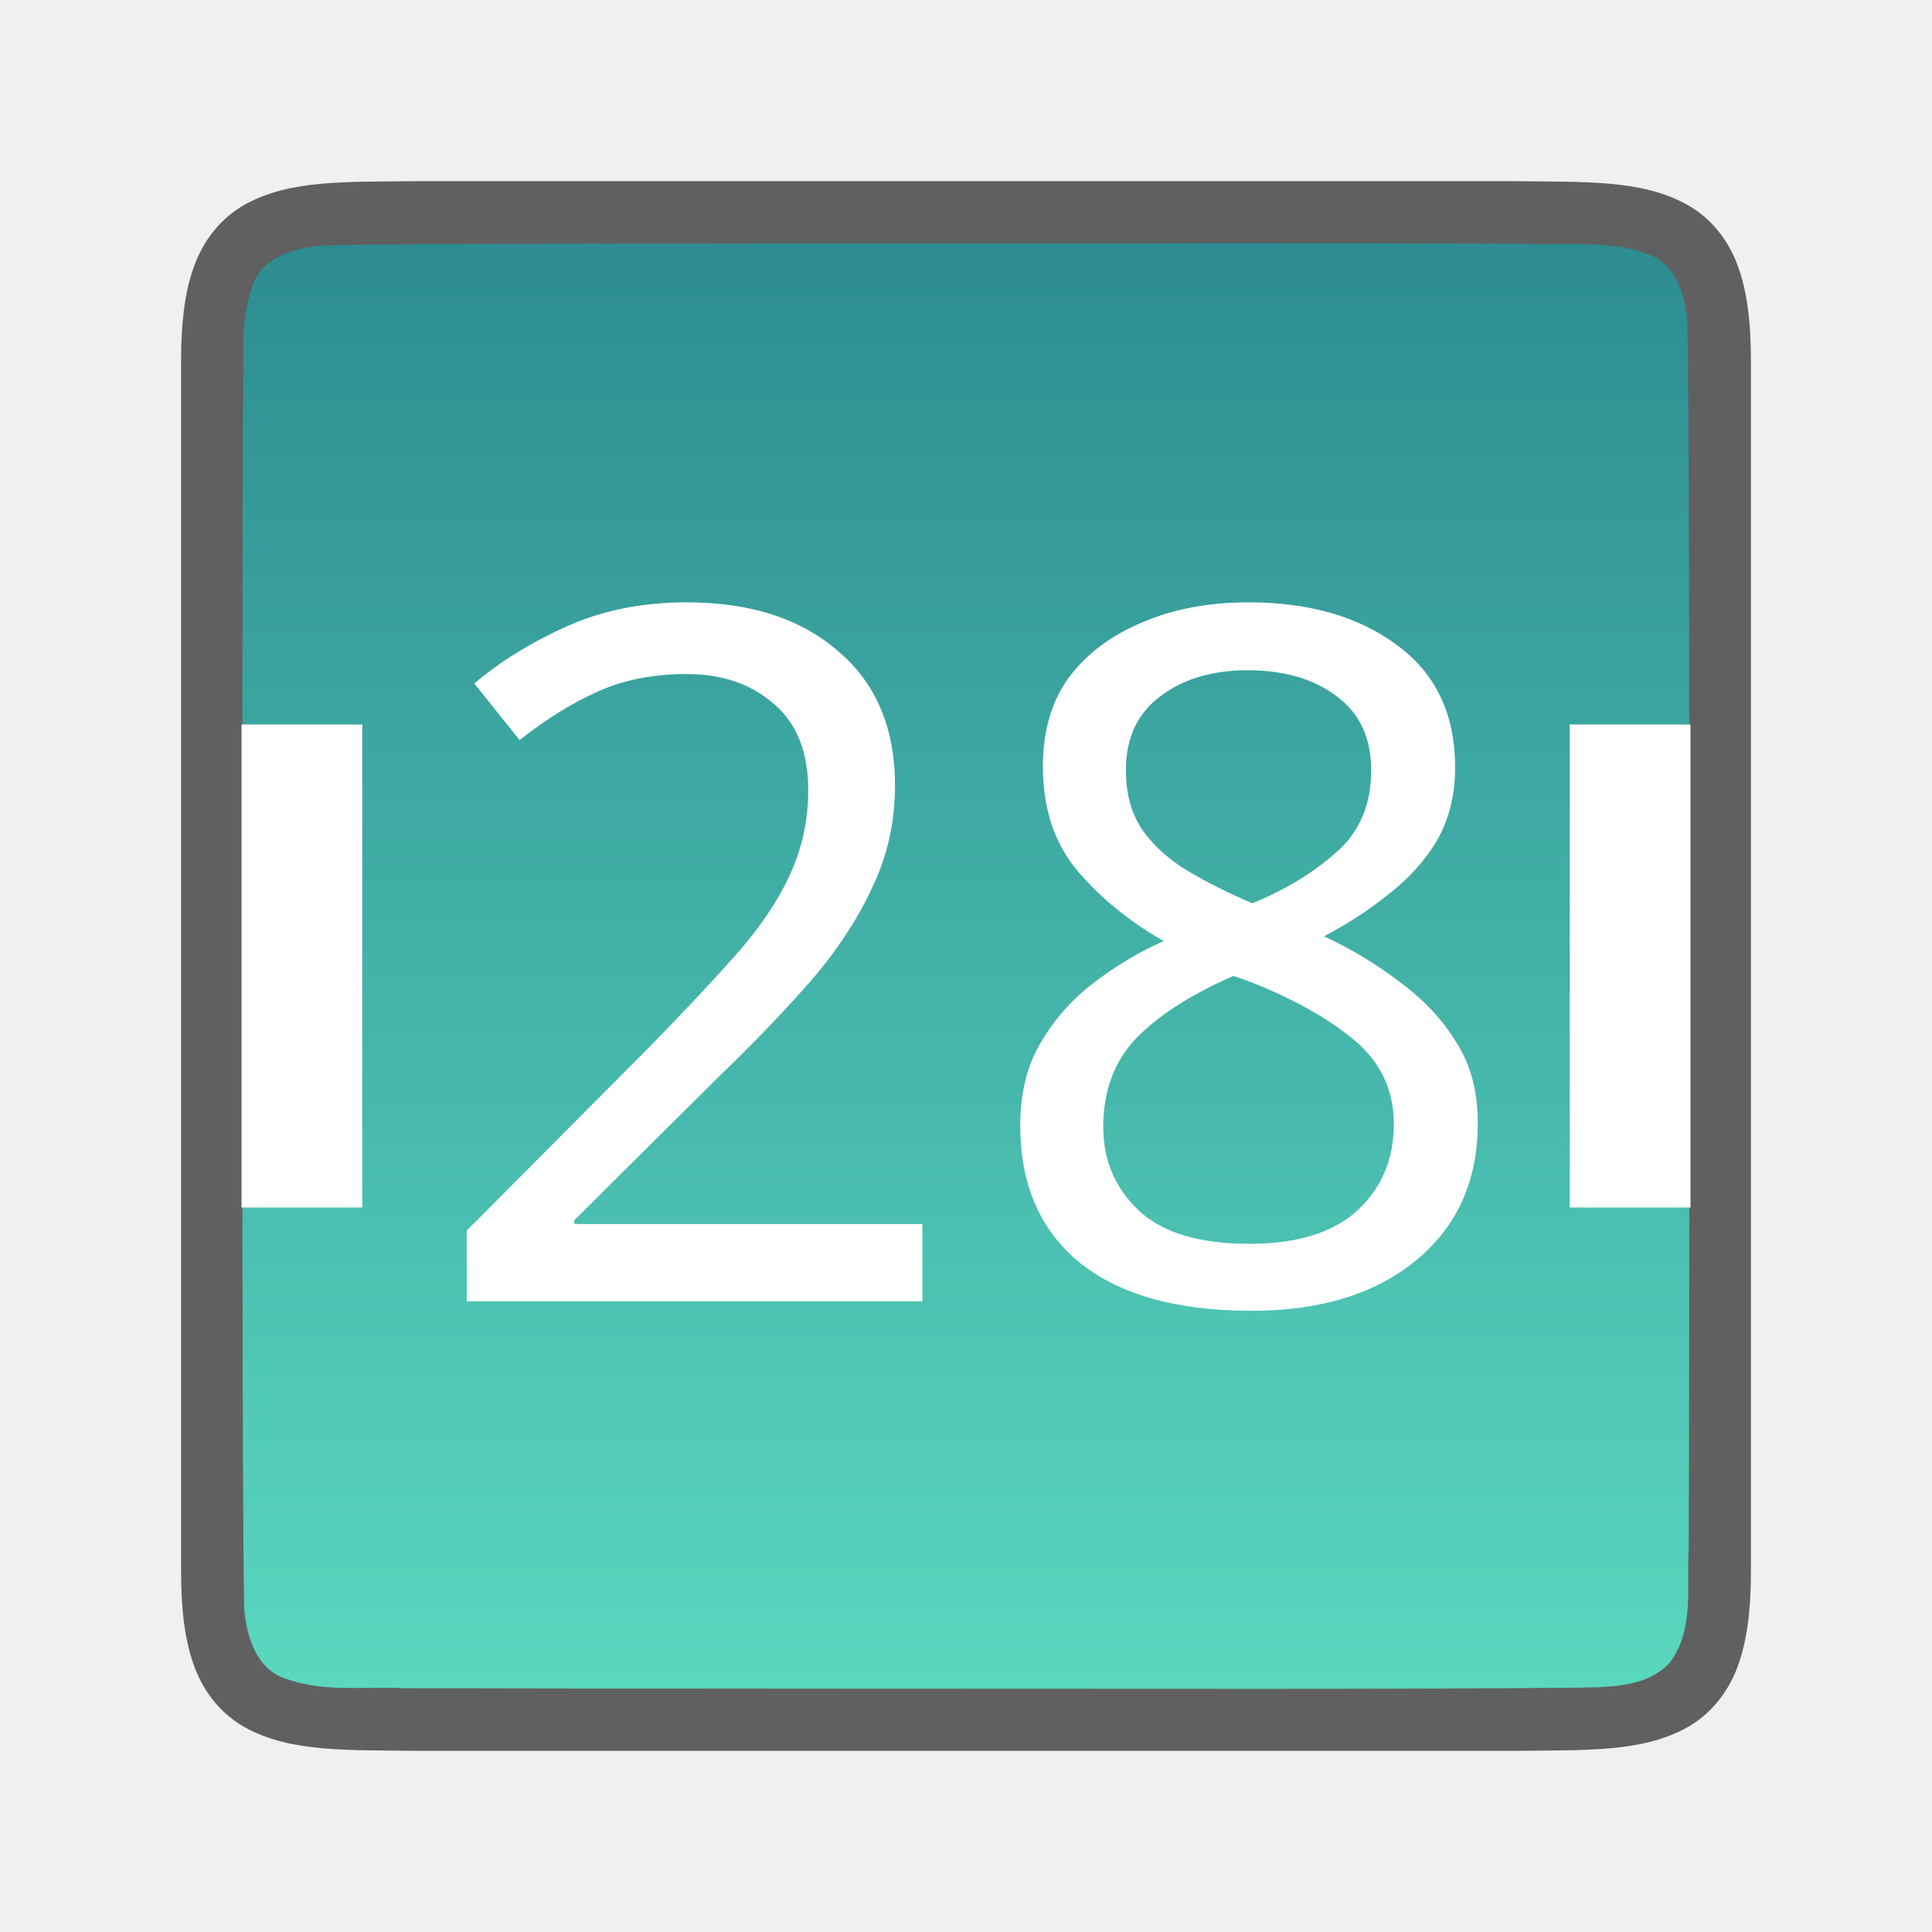
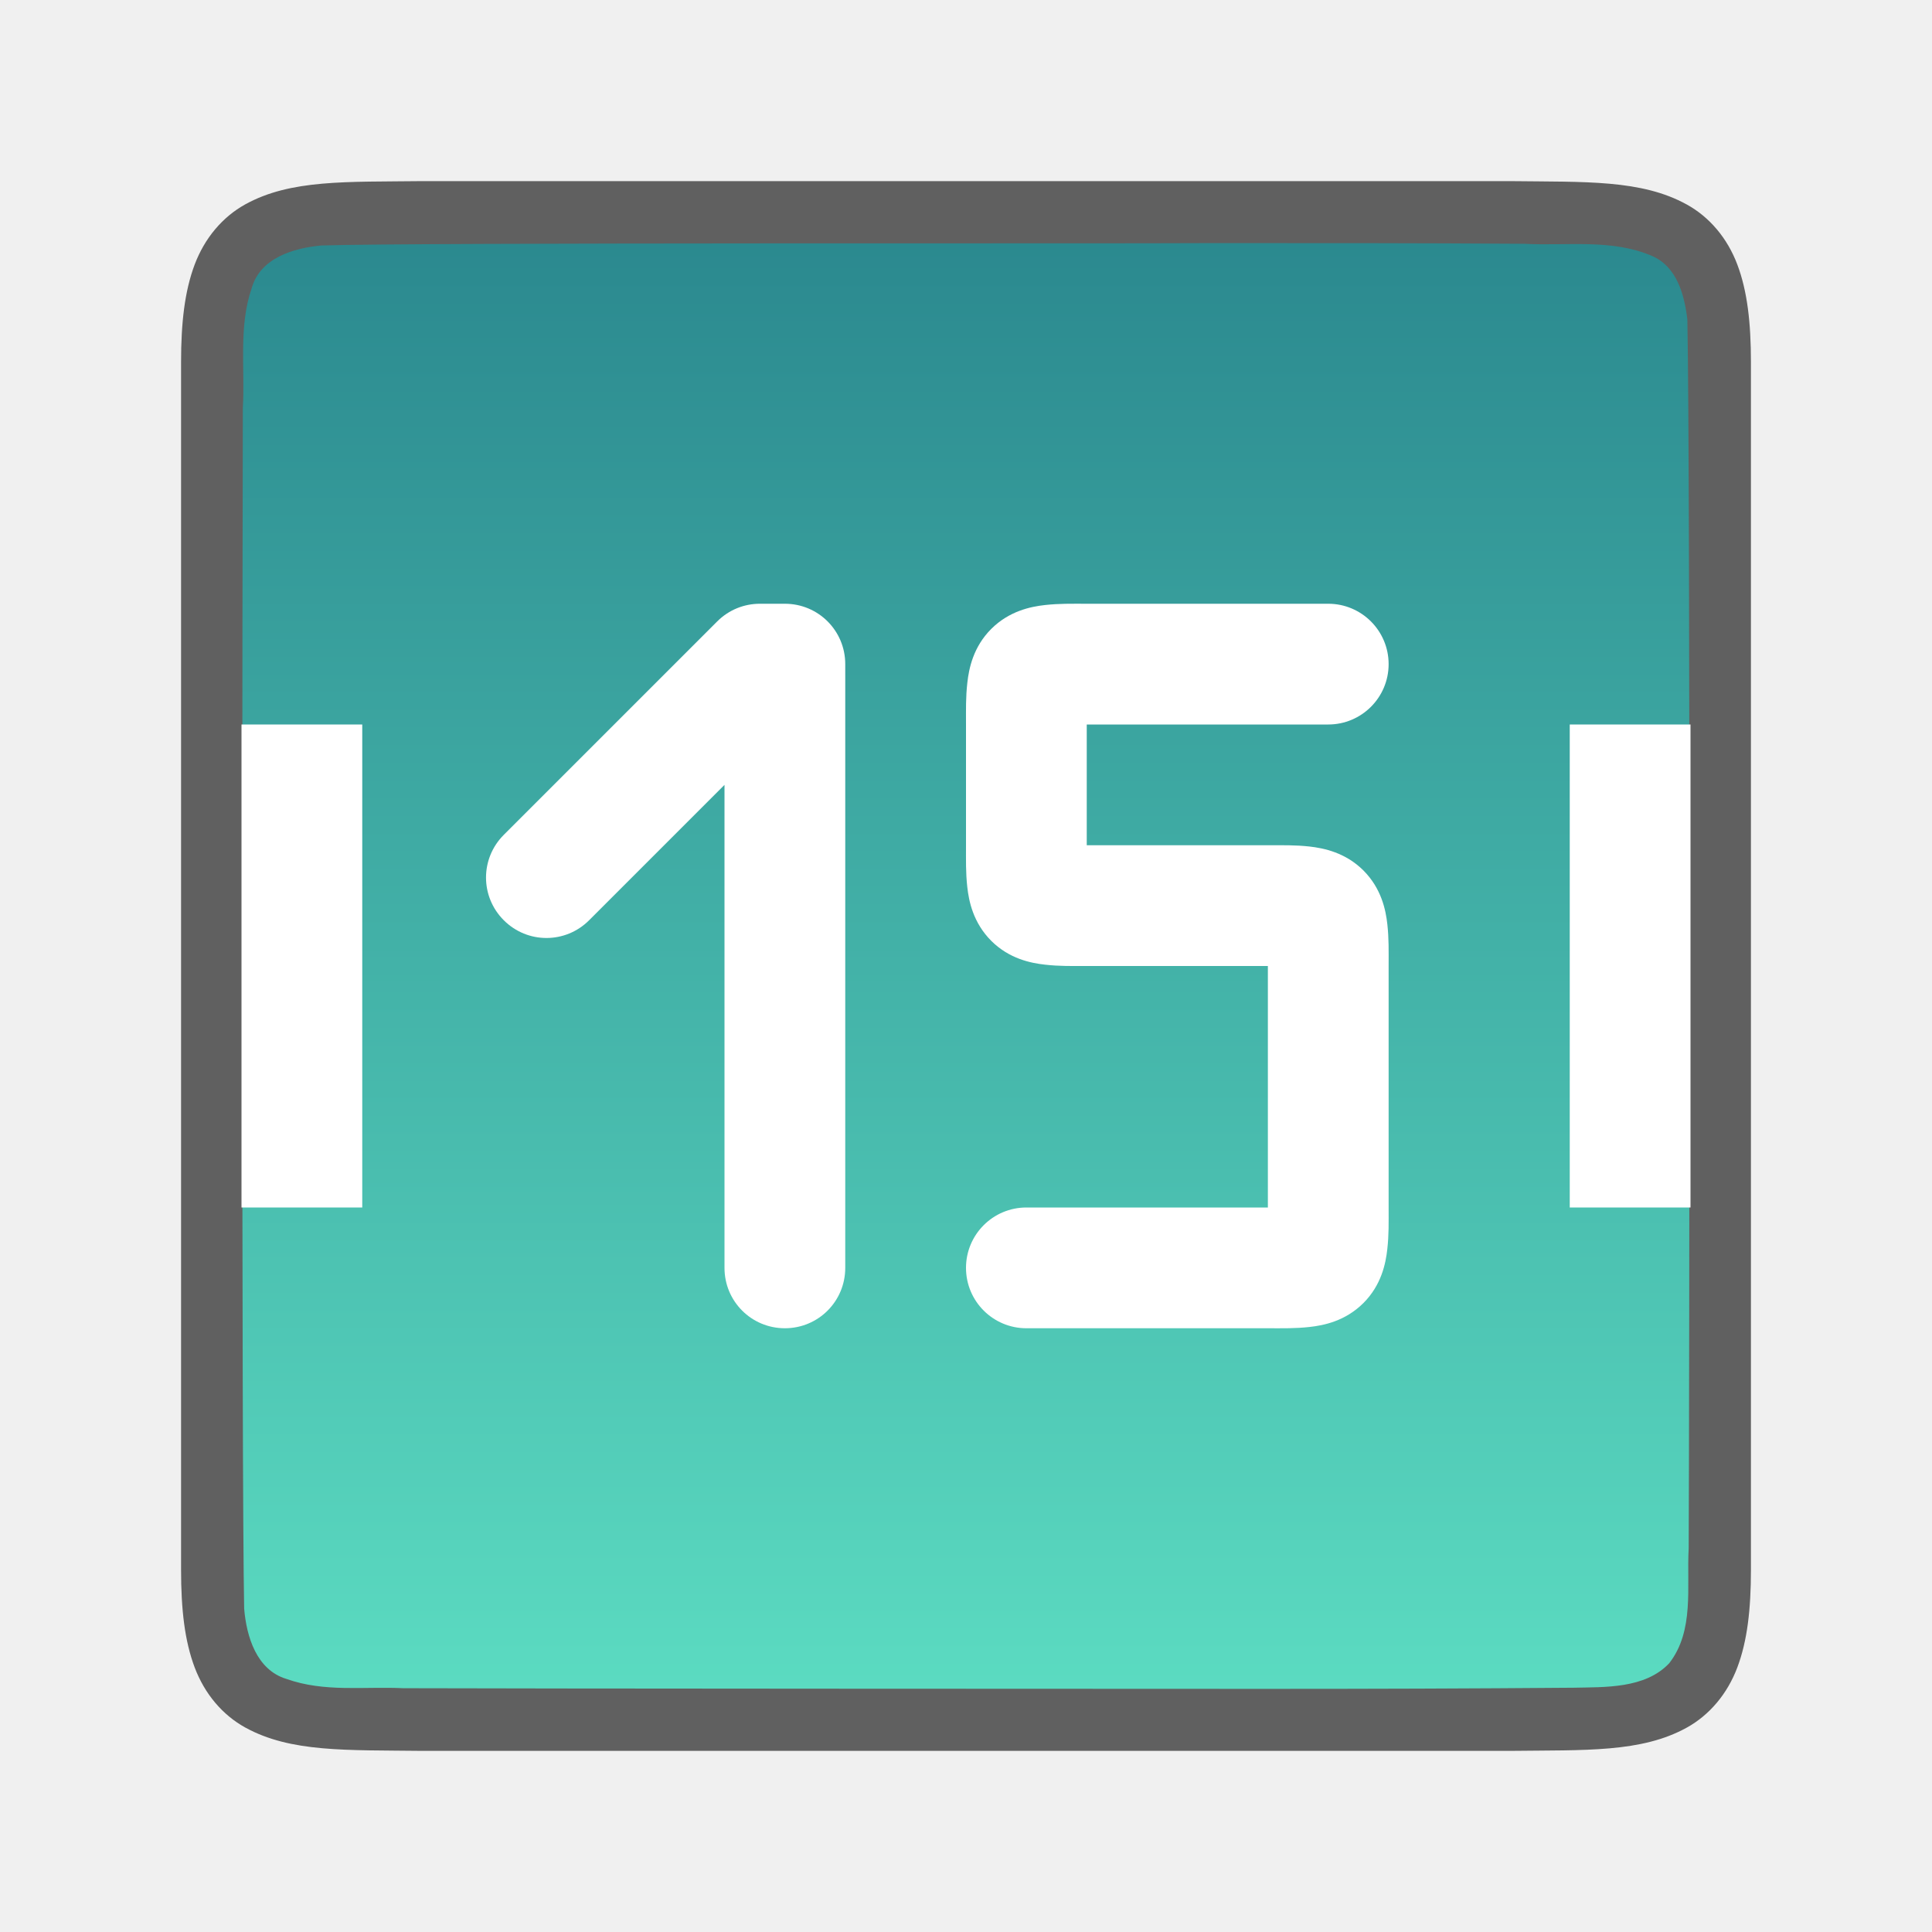
<svg xmlns="http://www.w3.org/2000/svg" xmlns:xlink="http://www.w3.org/1999/xlink" viewBox="0 0 32 32" version="1.1" id="svg4">
  <defs id="defs8">
-     <linearGradient id="linearGradient843">
-       <stop style="stop-color:#2b898f;stop-opacity:1" offset="0" id="stop839" />
-       <stop style="stop-color:#5bdbc1;stop-opacity:1" offset="1" id="stop841" />
+     <linearGradient id="linearGradient822">
+       <stop style="stop-color:#2b898f;stop-opacity:1;" offset="0" id="stop818" />
+       <stop style="stop-color:#5bdbc1;stop-opacity:1" offset="1" id="stop820" />
    </linearGradient>
-     <linearGradient xlink:href="#linearGradient843" id="linearGradient849" x1="16" y1="3" x2="16" y2="29" gradientUnits="userSpaceOnUse" />
+     <linearGradient xlink:href="#linearGradient822" id="linearGradient824" x1="15" y1="4" x2="15" y2="28" gradientUnits="userSpaceOnUse" />
  </defs>
  <path id="path4237-1" d="m 6.994,3 c -1.258,0.015 -2.179,-0.031 -2.932,0.385 -0.376,0.208 -0.673,0.559 -0.838,0.998 -0.165,0.439 -0.225,0.96 -0.225,1.617 V 7.488 26 c 0,0.658 0.06,1.179 0.225,1.617 0.165,0.439 0.462,0.789 0.838,0.996 0.753,0.415 1.674,0.372 2.932,0.387 h 0.002 18.006 0.004 c 1.258,-0.015 2.179,0.031 2.932,-0.385 0.376,-0.208 0.673,-0.559 0.838,-0.998 0.165,-0.439 0.225,-0.96 0.225,-1.617 V 7.467 6 c 0,-0.658 -0.06,-1.179 -0.225,-1.617 -0.165,-0.439 -0.462,-0.789 -0.838,-0.996 -0.753,-0.415 -1.674,-0.372 -2.932,-0.387 h -0.002 -18.006 z" style="font-style:normal;font-variant:normal;font-weight:normal;font-stretch:normal;font-size:15px;line-height:125%;font-family:Ubuntu;-inkscape-font-specification:Ubuntu;text-align:center;letter-spacing:0px;word-spacing:0px;writing-mode:lr-tb;text-anchor:middle;display:inline;opacity:0.6;fill:#000000;fill-opacity:1;stroke:none;stroke-width:1" />
-   <path id="path1993" d="M 19.983,4.027 C 18.427,4.038 6.873,4.015 5.323,4.066 4.862,4.108 4.307,4.272 4.168,4.776 3.949,5.411 4.06,6.109 4.022,6.758 c -0.008,2.297 -0.023,17.596 0.022,19.886 0.039,0.462 0.203,1.013 0.699,1.164 0.632,0.225 1.284,0.123 1.936,0.154 1.424,0.007 12.851,0.011 14.276,0.011 1.705,3.5e-4 3.408,-0.005 5.107,-0.019 0.512,-0.012 1.184,0.02 1.585,-0.405 0.421,-0.54 0.287,-1.268 0.323,-1.904 0.012,-2.444 0.028,-17.911 -0.022,-20.357 C 27.898,4.886 27.778,4.425 27.373,4.244 26.704,3.95 25.946,4.076 25.247,4.038 23.492,4.026 21.738,4.026 19.983,4.027 Z" style="opacity:1;vector-effect:none;fill:url(#linearGradient849);fill-opacity:1;stroke:none;stroke-width:1;stroke-linecap:round;stroke-linejoin:bevel;stroke-miterlimit:4;stroke-dasharray:none;stroke-dashoffset:0;stroke-opacity:1" />
+   <path id="path1993" d="M 19.983,4.027 C 18.427,4.038 6.873,4.015 5.323,4.066 4.862,4.108 4.307,4.272 4.168,4.776 3.949,5.411 4.06,6.109 4.022,6.758 c -0.008,2.297 -0.023,17.596 0.022,19.886 0.039,0.462 0.203,1.013 0.699,1.164 0.632,0.225 1.284,0.123 1.936,0.154 1.424,0.007 12.851,0.011 14.276,0.011 1.705,3.5e-4 3.408,-0.005 5.107,-0.019 0.512,-0.012 1.184,0.02 1.585,-0.405 0.421,-0.54 0.287,-1.268 0.323,-1.904 0.012,-2.444 0.028,-17.911 -0.022,-20.357 C 27.898,4.886 27.778,4.425 27.373,4.244 26.704,3.95 25.946,4.076 25.247,4.038 23.492,4.026 21.738,4.026 19.983,4.027 Z" style="opacity:1;vector-effect:none;fill:url(#linearGradient824);fill-opacity:1;stroke:none;stroke-width:1;stroke-linecap:round;stroke-linejoin:bevel;stroke-miterlimit:4;stroke-dasharray:none;stroke-dashoffset:0;stroke-opacity:1" />
  <rect style="opacity:1;fill:#ffffff;fill-opacity:1;stroke:none;stroke-width:1.789;stroke-linecap:round;stroke-linejoin:round;stroke-miterlimit:4;stroke-dasharray:none;stroke-opacity:1" id="rect853" width="2" height="8" x="4" y="12" />
  <rect y="12" x="26" height="8" width="2" id="rect855" style="opacity:1;fill:#ffffff;fill-opacity:1;stroke:none;stroke-width:1.789;stroke-linecap:round;stroke-linejoin:round;stroke-miterlimit:4;stroke-dasharray:none;stroke-opacity:1" />
-   <text xml:space="preserve" style="font-style:normal;font-variant:normal;font-weight:normal;font-stretch:normal;font-size:16px;line-height:1.25;font-family:Ubuntu;-inkscape-font-specification:'Ubuntu, Normal';font-variant-ligatures:normal;font-variant-caps:normal;font-variant-numeric:normal;font-feature-settings:normal;text-align:start;letter-spacing:0px;word-spacing:0px;writing-mode:lr-tb;text-anchor:start;fill:#ffffff;fill-opacity:1;stroke:none" x="6.964" y="21.552" id="text859">
-     <tspan id="tspan857" x="6.964" y="21.552">28</tspan>
-   </text>
+   <path style="opacity:1;fill:#ffffff;fill-opacity:1;stroke:none;stroke-width:8.78;stroke-linejoin:round;stroke-miterlimit:4;stroke-dasharray:none;stroke-opacity:1" d="m 12.586,10 c -0.256,0 -0.511,0.097 -0.707,0.293 L 8.344,13.828 c -0.392,0.392 -0.392,1.022 0,1.414 0.392,0.392 1.022,0.392 1.414,0 L 12,13 v 8 c 0,0.554 0.446,1 1,1 0.554,0 1,-0.446 1,-1 V 11 c 0,-0.554 -0.446,-1 -1,-1 z" id="rect833" />
+   <path style="color:#000000;font-style:normal;font-variant:normal;font-weight:normal;font-stretch:normal;font-size:medium;line-height:normal;font-family:sans-serif;font-variant-ligatures:normal;font-variant-position:normal;font-variant-caps:normal;font-variant-numeric:normal;font-variant-alternates:normal;font-feature-settings:normal;text-indent:0;text-align:start;text-decoration:none;text-decoration-line:none;text-decoration-style:solid;text-decoration-color:#000000;letter-spacing:normal;word-spacing:normal;text-transform:none;writing-mode:lr-tb;direction:ltr;text-orientation:mixed;dominant-baseline:auto;baseline-shift:baseline;text-anchor:start;white-space:normal;shape-padding:0;clip-rule:nonzero;display:inline;overflow:visible;visibility:visible;opacity:1;isolation:auto;mix-blend-mode:normal;color-interpolation:sRGB;color-interpolation-filters:linearRGB;solid-color:#000000;solid-opacity:1;vector-effect:none;fill:#ffffff;fill-opacity:1;fill-rule:nonzero;stroke:none;stroke-width:2;stroke-linecap:round;stroke-linejoin:round;stroke-miterlimit:4;stroke-dasharray:none;stroke-dashoffset:0;stroke-opacity:1;color-rendering:auto;image-rendering:auto;shape-rendering:auto;text-rendering:auto;enable-background:accumulate" d="m 18,10 c -0.25,0 -0.452,-0.005 -0.689,0.021 -0.238,0.026 -0.594,0.098 -0.893,0.396 -0.298,0.298 -0.37,0.655 -0.396,0.893 C 15.995,11.548 16,11.75 16,12 v 2 c 0,0.25 -0.005,0.452 0.021,0.689 0.026,0.238 0.098,0.594 0.396,0.893 0.298,0.298 0.655,0.37 0.893,0.396 C 17.548,16.005 17.75,16 18,16 h 3 v 4 h -4 a 1,1 0 1 0 0,2 h 4 c 0.25,0 0.452,0.005 0.689,-0.021 0.238,-0.026 0.594,-0.098 0.893,-0.396 0.298,-0.298 0.37,-0.655 0.396,-0.893 C 23.005,20.452 23,20.25 23,20 v -4 c 0,-0.25 0.005,-0.452 -0.021,-0.689 -0.026,-0.238 -0.098,-0.594 -0.396,-0.893 C 22.284,14.12 21.927,14.048 21.689,14.021 21.452,13.995 21.25,14 21,14 h -3 v -2 h 4 a 1,1 0 1 0 0,-2 z" id="path834-9" />
</svg>
